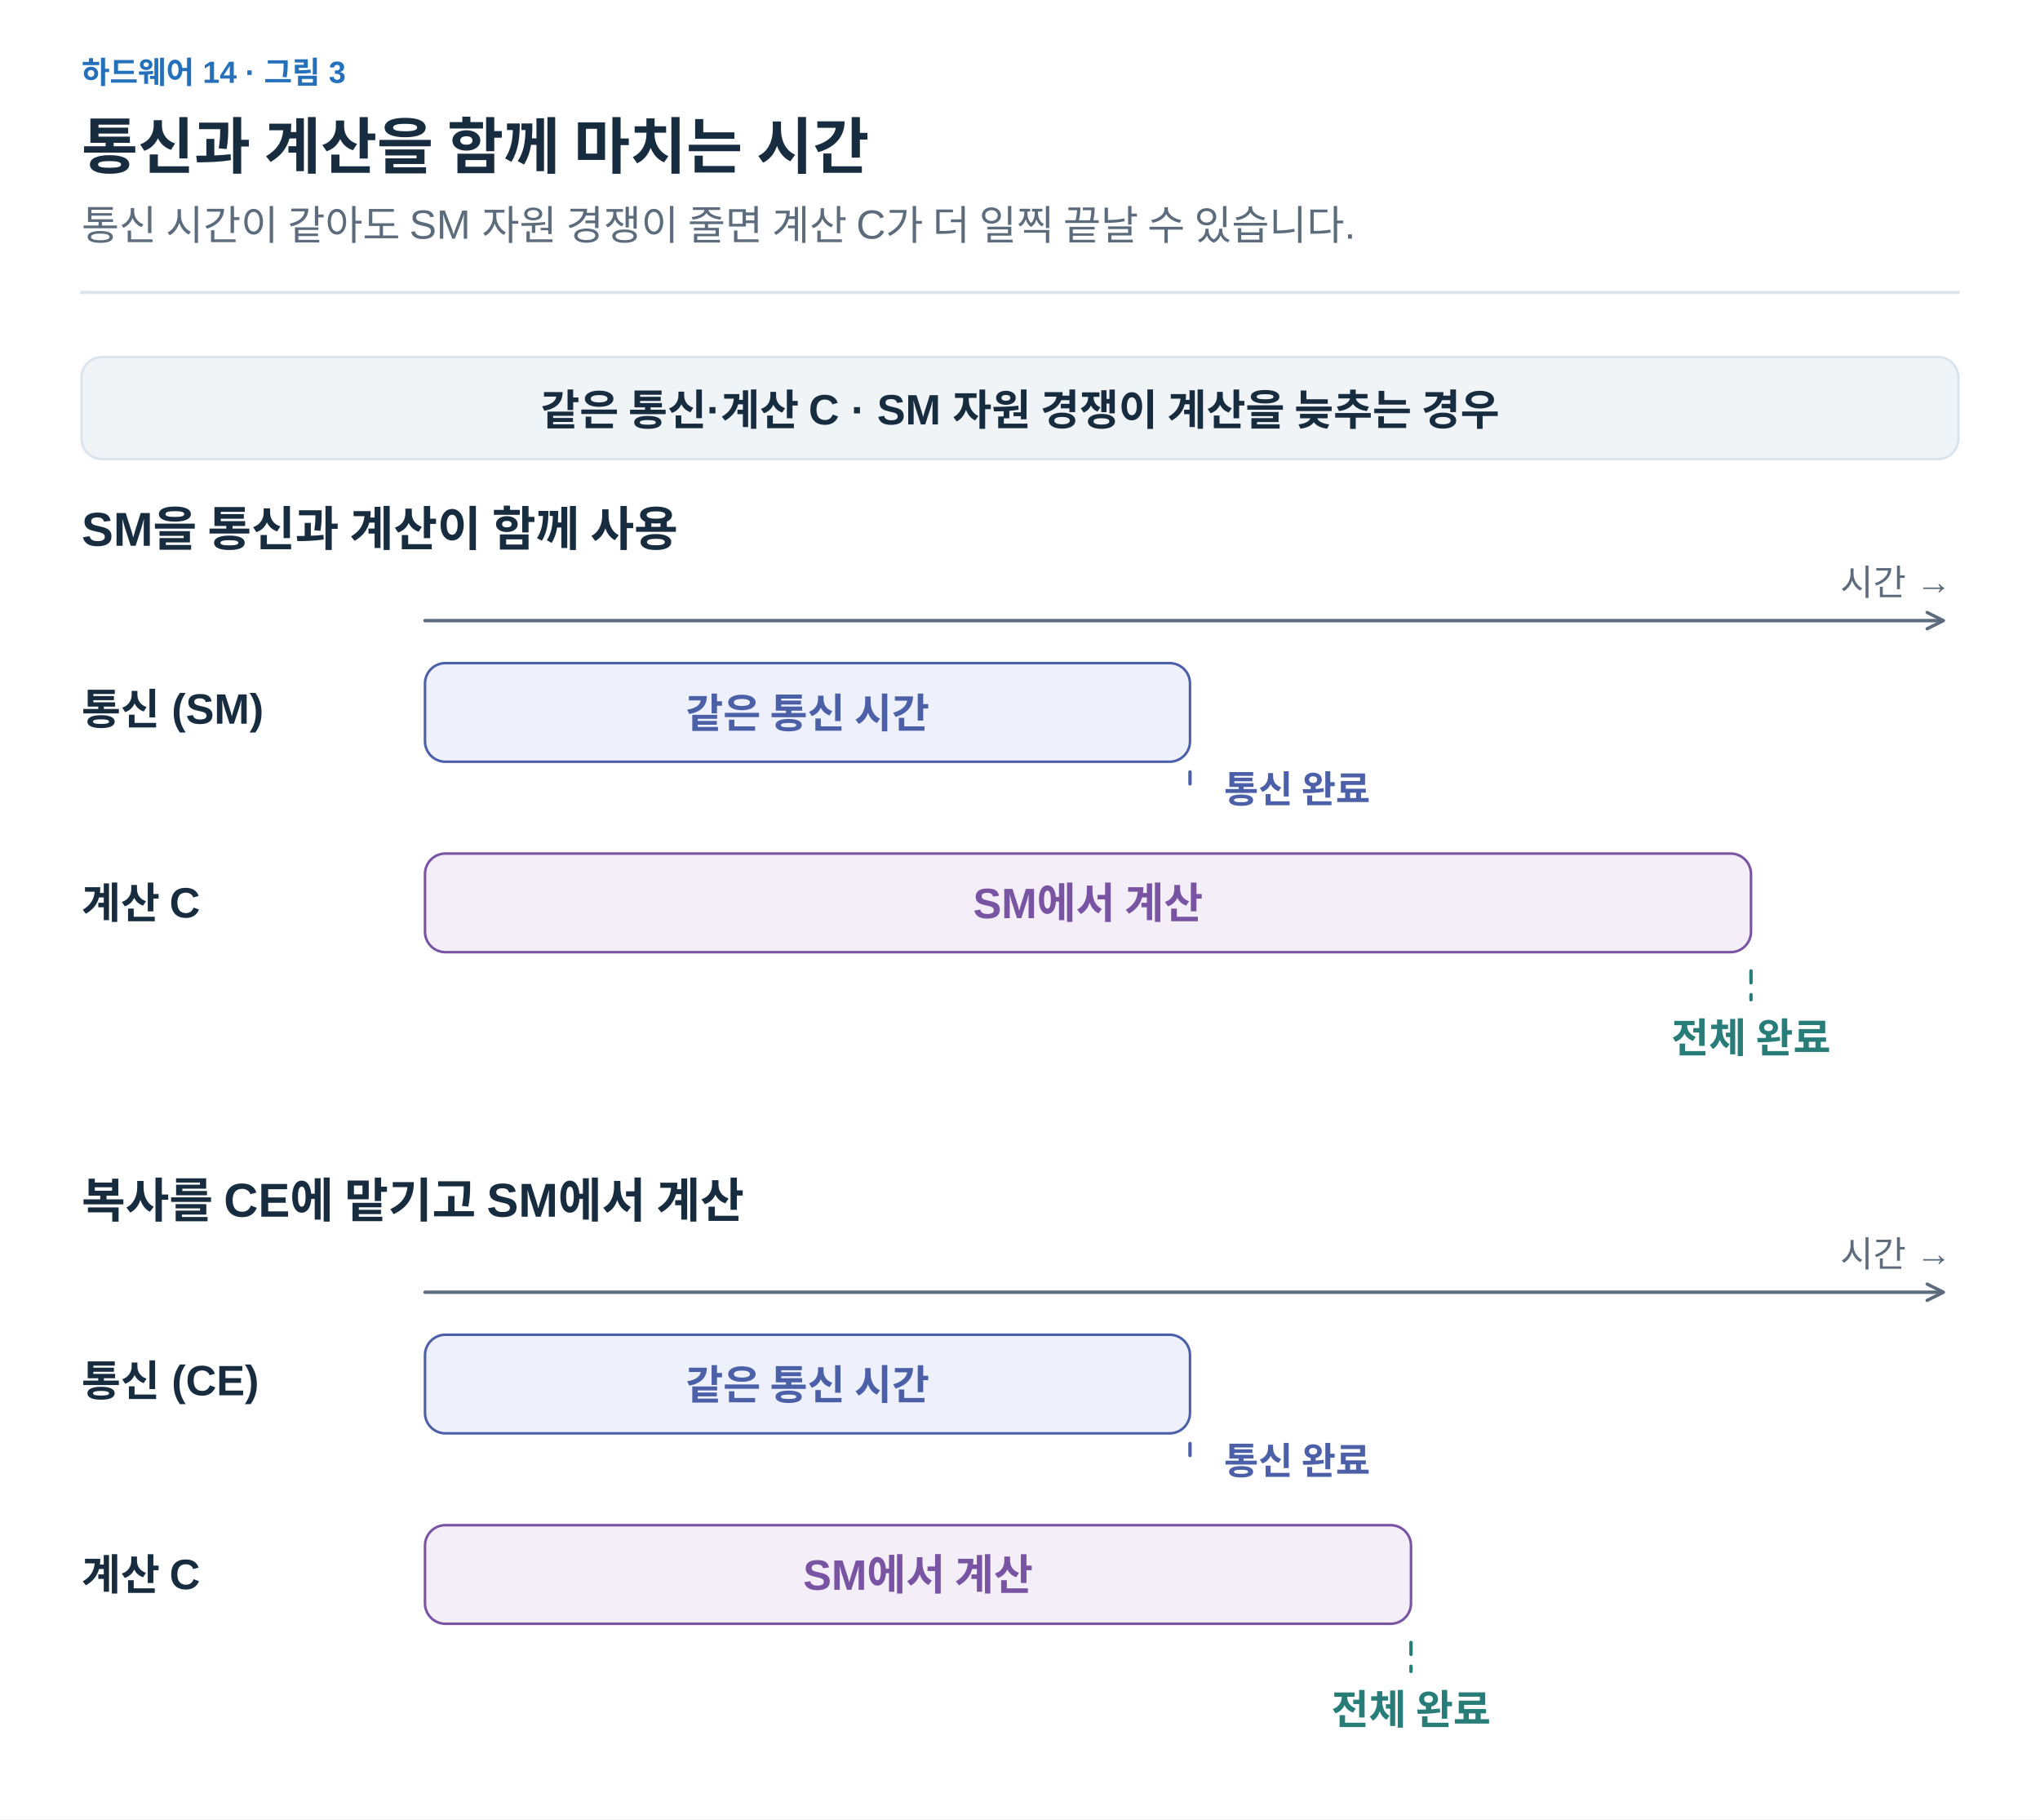
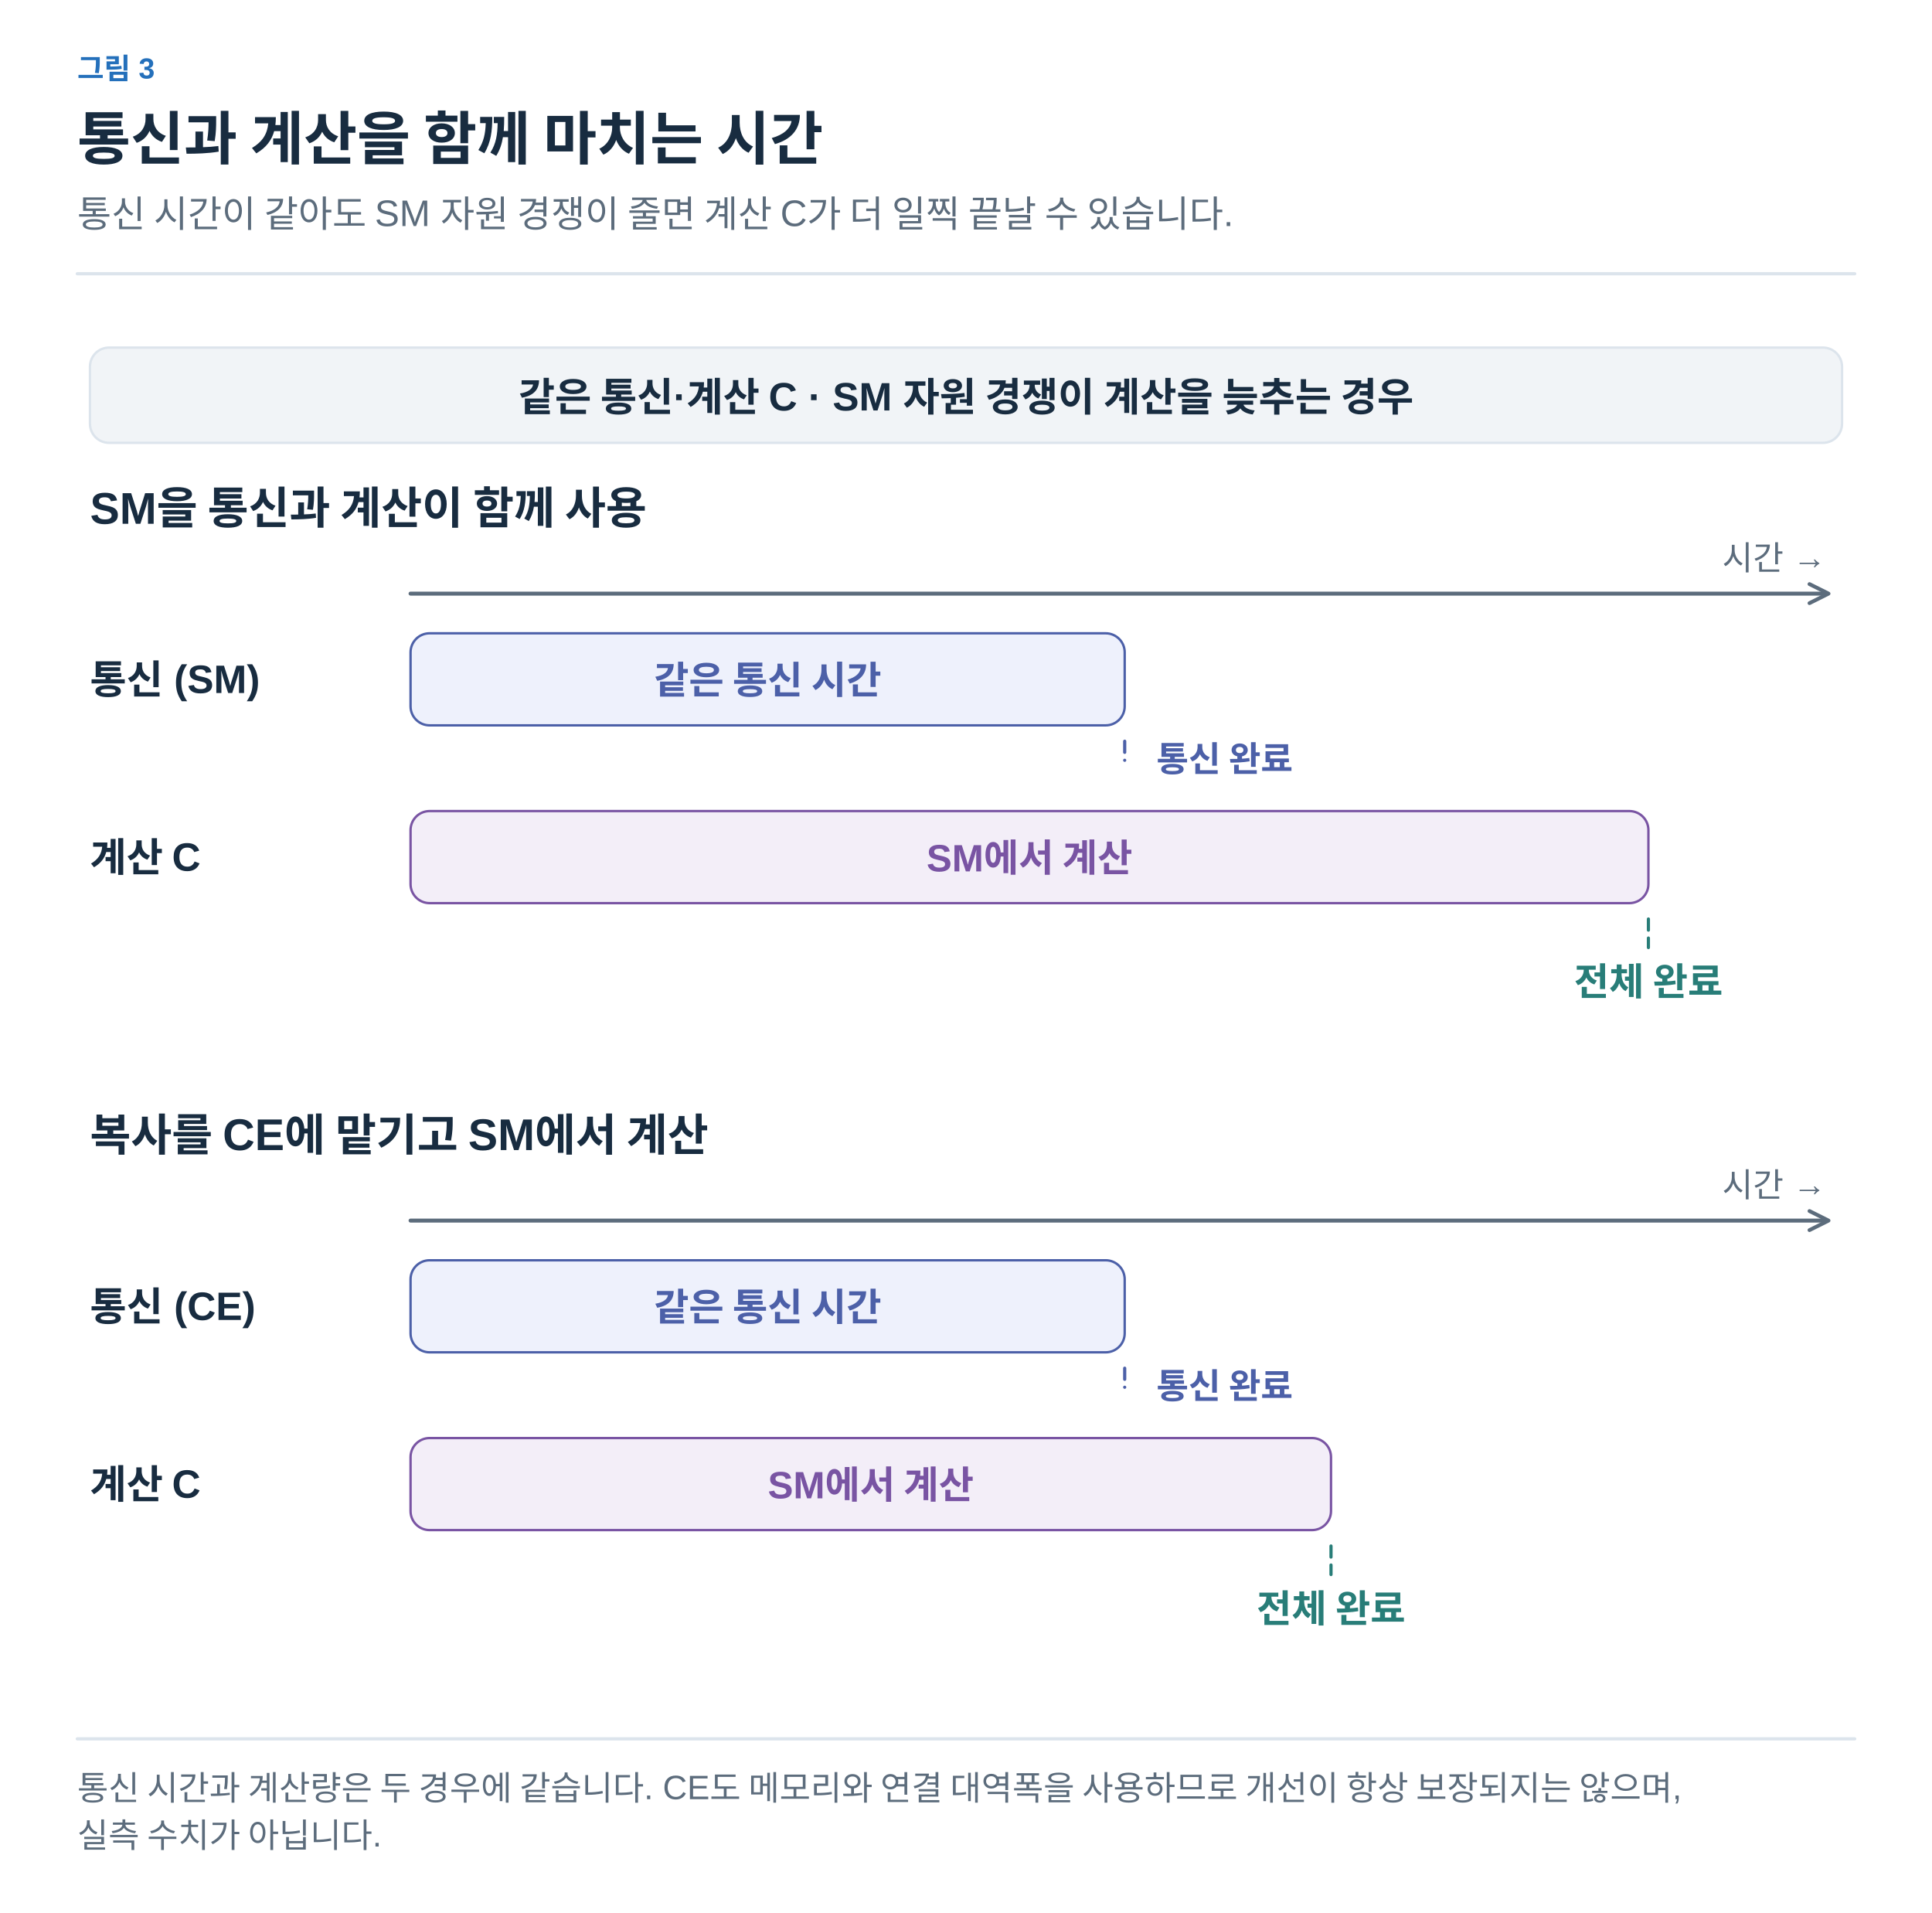
- <svg xmlns="http://www.w3.org/2000/svg" width="1200" height="1070" viewBox="0 0 1200 1070" role="img" aria-labelledby="title desc">
+ <svg xmlns="http://www.w3.org/2000/svg" width="1200" height="1188" viewBox="0 0 1200 1188" role="img" aria-labelledby="title desc">
  <defs>
-     <marker id="muted" viewBox="0 0 10 10" refX="8" refY="5" markerWidth="6" markerHeight="6" orient="auto">
+     <marker id="arrow-ink" viewBox="0 0 10 10" refX="8" refY="5" markerWidth="6" markerHeight="6" orient="auto">
+       <path d="M1 1 L9 5 L1 9" fill="none" stroke="#182C40" stroke-width="1.6" />
+     </marker>
+     <marker id="arrow-muted" viewBox="0 0 10 10" refX="8" refY="5" markerWidth="6" markerHeight="6" orient="auto">
      <path d="M1 1 L9 5 L1 9" fill="none" stroke="#5C6C7C" stroke-width="1.6" />
    </marker>
-     <marker id="blue" viewBox="0 0 10 10" refX="8" refY="5" markerWidth="6" markerHeight="6" orient="auto">
+     <marker id="arrow-line" viewBox="0 0 10 10" refX="8" refY="5" markerWidth="6" markerHeight="6" orient="auto">
+       <path d="M1 1 L9 5 L1 9" fill="none" stroke="#DCE4EC" stroke-width="1.6" />
+     </marker>
+     <marker id="arrow-paper" viewBox="0 0 10 10" refX="8" refY="5" markerWidth="6" markerHeight="6" orient="auto">
+       <path d="M1 1 L9 5 L1 9" fill="none" stroke="#FFFFFF" stroke-width="1.6" />
+     </marker>
+     <marker id="arrow-blue" viewBox="0 0 10 10" refX="8" refY="5" markerWidth="6" markerHeight="6" orient="auto">
      <path d="M1 1 L9 5 L1 9" fill="none" stroke="#2470BB" stroke-width="1.6" />
    </marker>
-     <marker id="orange" viewBox="0 0 10 10" refX="8" refY="5" markerWidth="6" markerHeight="6" orient="auto">
+     <marker id="arrow-teal" viewBox="0 0 10 10" refX="8" refY="5" markerWidth="6" markerHeight="6" orient="auto">
+       <path d="M1 1 L9 5 L1 9" fill="none" stroke="#287D78" stroke-width="1.6" />
+     </marker>
+     <marker id="arrow-orange" viewBox="0 0 10 10" refX="8" refY="5" markerWidth="6" markerHeight="6" orient="auto">
      <path d="M1 1 L9 5 L1 9" fill="none" stroke="#B55B22" stroke-width="1.6" />
    </marker>
-     <marker id="teal" viewBox="0 0 10 10" refX="8" refY="5" markerWidth="6" markerHeight="6" orient="auto">
-       <path d="M1 1 L9 5 L1 9" fill="none" stroke="#287D78" stroke-width="1.6" />
-     </marker>
-     <marker id="purple" viewBox="0 0 10 10" refX="8" refY="5" markerWidth="6" markerHeight="6" orient="auto">
+     <marker id="arrow-purple" viewBox="0 0 10 10" refX="8" refY="5" markerWidth="6" markerHeight="6" orient="auto">
      <path d="M1 1 L9 5 L1 9" fill="none" stroke="#7954A3" stroke-width="1.6" />
    </marker>
-     <marker id="comm" viewBox="0 0 10 10" refX="8" refY="5" markerWidth="6" markerHeight="6" orient="auto">
+     <marker id="arrow-gray" viewBox="0 0 10 10" refX="8" refY="5" markerWidth="6" markerHeight="6" orient="auto">
+       <path d="M1 1 L9 5 L1 9" fill="none" stroke="#657789" stroke-width="1.6" />
+     </marker>
+     <marker id="arrow-red" viewBox="0 0 10 10" refX="8" refY="5" markerWidth="6" markerHeight="6" orient="auto">
+       <path d="M1 1 L9 5 L1 9" fill="none" stroke="#B34242" stroke-width="1.6" />
+     </marker>
+     <marker id="arrow-indigo" viewBox="0 0 10 10" refX="8" refY="5" markerWidth="6" markerHeight="6" orient="auto">
      <path d="M1 1 L9 5 L1 9" fill="none" stroke="#4C60A8" stroke-width="1.6" />
+     </marker>
+     <marker id="arrow-slate" viewBox="0 0 10 10" refX="8" refY="5" markerWidth="6" markerHeight="6" orient="auto">
+       <path d="M1 1 L9 5 L1 9" fill="none" stroke="#8191A0" stroke-width="1.6" />
+     </marker>
+     <marker id="arrow-surface" viewBox="0 0 10 10" refX="8" refY="5" markerWidth="6" markerHeight="6" orient="auto">
+       <path d="M1 1 L9 5 L1 9" fill="none" stroke="#F8FAFC" stroke-width="1.6" />
    </marker>
  </defs>
  <style>text{font-family:Arial,"Apple SD Gothic Neo","Noto Sans KR",sans-serif}text[font-family]{font-family:Menlo,Consolas,monospace}path{stroke-linecap:round;stroke-linejoin:round}</style>
-   <rect width="1200" height="1070" fill="white" />
-   <text x="48" y="49" fill="#2470BB" font-size="18" font-weight="600" text-anchor="start">하드웨어 14 · 그림 3</text>
-   <text x="48" y="99" fill="#182C40" font-size="36" font-weight="700" text-anchor="start">통신과 계산을 함께 마치는 시간</text>
-   <text x="48" y="141" fill="#5C6C7C" font-size="24" font-weight="400" text-anchor="start">통신 시간이 같아도 SM 자원 경쟁이 줄면 계산 C가 더 일찍 끝날 수 있습니다.</text>
-   <path d="M48,172 H1152" fill="none" stroke="#DCE4EC" stroke-width="2" />
-   <rect x="48" y="210" width="1104" height="60" rx="12" fill="#F1F4F7" stroke="#DCE4EC" stroke-width="1.5" />
-   <text x="600" y="250" fill="#182C40" font-size="25" font-weight="600" text-anchor="middle">같은 통신·계산 C · SM 자원 경쟁이 계산을 늦추는 경우</text>
-   <text x="48" y="321" fill="#182C40" font-size="28" font-weight="700" text-anchor="start">SM을 통신과 계산이 함께 사용</text>
-   <path d="M250,365 H1142" fill="none" stroke="#5C6C7C" stroke-width="2" marker-end="url(#muted)" />
-   <text x="1148" y="350" fill="#5C6C7C" font-size="21" font-weight="400" text-anchor="end">시간 →</text>
-   <text x="48" y="426" fill="#182C40" font-size="25" font-weight="600" text-anchor="start">통신 (SM)</text>
-   <rect x="250" y="390" width="450" height="58" rx="12" fill="#EEF1FC" stroke="#4C60A8" stroke-width="1.5" />
-   <text x="475.0" y="428.0" fill="#4C60A8" font-size="24" font-weight="600" text-anchor="middle">같은 통신 시간</text>
-   <path d="M700,454 V467" fill="none" stroke="#4C60A8" stroke-width="2" stroke-dasharray="7 7" />
-   <text x="720" y="472" fill="#4C60A8" font-size="22" font-weight="600" text-anchor="start">통신 완료</text>
-   <text x="48" y="540" fill="#182C40" font-size="25" font-weight="600" text-anchor="start">계산 C</text>
-   <rect x="250" y="502" width="780" height="58" rx="12" fill="#F3EEF8" stroke="#7954A3" stroke-width="1.5" />
-   <text x="640.0" y="540.0" fill="#7954A3" font-size="25" font-weight="600" text-anchor="middle">SM에서 계산</text>
-   <path d="M1030,571 V588" fill="none" stroke="#287D78" stroke-width="2" stroke-dasharray="7 7" />
-   <text x="1030" y="619" fill="#287D78" font-size="24" font-weight="600" text-anchor="middle">전체 완료</text>
-   <text x="48" y="716" fill="#182C40" font-size="28" font-weight="700" text-anchor="start">복사를 CE에 맡기고 SM에서 계산</text>
-   <path d="M250,760 H1142" fill="none" stroke="#5C6C7C" stroke-width="2" marker-end="url(#muted)" />
-   <text x="1148" y="745" fill="#5C6C7C" font-size="21" font-weight="400" text-anchor="end">시간 →</text>
-   <text x="48" y="821" fill="#182C40" font-size="25" font-weight="600" text-anchor="start">통신 (CE)</text>
-   <rect x="250" y="785" width="450" height="58" rx="12" fill="#EEF1FC" stroke="#4C60A8" stroke-width="1.5" />
-   <text x="475.0" y="823.0" fill="#4C60A8" font-size="24" font-weight="600" text-anchor="middle">같은 통신 시간</text>
-   <path d="M700,849 V862" fill="none" stroke="#4C60A8" stroke-width="2" stroke-dasharray="7 7" />
-   <text x="720" y="867" fill="#4C60A8" font-size="22" font-weight="600" text-anchor="start">통신 완료</text>
-   <text x="48" y="935" fill="#182C40" font-size="25" font-weight="600" text-anchor="start">계산 C</text>
-   <rect x="250" y="897" width="580" height="58" rx="12" fill="#F3EEF8" stroke="#7954A3" stroke-width="1.5" />
-   <text x="540.0" y="935.0" fill="#7954A3" font-size="25" font-weight="600" text-anchor="middle">SM에서 계산</text>
-   <path d="M830,966 V983" fill="none" stroke="#287D78" stroke-width="2" stroke-dasharray="7 7" />
-   <text x="830" y="1014" fill="#287D78" font-size="24" font-weight="600" text-anchor="middle">전체 완료</text>
+   <rect width="100%" height="100%" fill="white" />
+   <text x="48" y="49" fill="#2470BB" font-size="18" font-weight="600" text-anchor="start" data-max-width="1104">그림 3</text>
+   <text x="48" y="99" fill="#182C40" font-size="36" font-weight="700" text-anchor="start" data-max-width="1104">통신과 계산을 함께 마치는 시간</text>
+   <text x="48" y="141" fill="#5C6C7C" font-size="23" font-weight="400" text-anchor="start" data-max-width="1104">통신 시간이 같아도 SM 자원 경쟁이 줄면 계산 C가 더 일찍 끝날 수 있습니다.</text>
+   <path d="M48,170 H1152" stroke="#DCE4EC" stroke-width="2" />
+   <g transform="translate(48 206) scale(0.9857143)" data-panel="1">
+     <rect x="8" y="10" width="1104" height="60" rx="12" fill="#F1F4F7" stroke="#DCE4EC" stroke-width="1.5" />
+     <text x="560" y="50" fill="#182C40" font-size="25" font-weight="600" text-anchor="middle" data-max-width="1080">같은 통신·계산 C · SM 자원 경쟁이 계산을 늦추는 경우</text>
+     <text x="8" y="121" fill="#182C40" font-size="28" font-weight="700" text-anchor="start" data-max-width="1100">SM을 통신과 계산이 함께 사용</text>
+     <path d="M210 165 L1102 165" stroke="#5C6C7C" stroke-width="2.5" fill="none" marker-end="url(#arrow-muted)" />
+     <text x="1102" y="150" fill="#5C6C7C" font-size="21" font-weight="400" text-anchor="end" data-max-width="200">시간 →</text>
+     <text x="8" y="228" fill="#182C40" font-size="25" font-weight="600" text-anchor="start" data-max-width="186">통신 (SM)</text>
+     <rect x="210" y="190" width="450" height="58" rx="12" fill="#EEF1FC" stroke="#4C60A8" stroke-width="1.5" />
+     <text x="435" y="228" fill="#4C60A8" font-size="24" font-weight="600" text-anchor="middle" data-max-width="434">같은 통신 시간</text>
+     <text x="8" y="340" fill="#182C40" font-size="25" font-weight="600" text-anchor="start" data-max-width="186">계산 C</text>
+     <rect x="210" y="302" width="780" height="58" rx="12" fill="#F3EEF8" stroke="#7954A3" stroke-width="1.5" />
+     <text x="600" y="340" fill="#7954A3" font-size="24" font-weight="600" text-anchor="middle" data-max-width="764">SM에서 계산</text>
+     <path d="M660 258 L660 270" stroke="#4C60A8" stroke-width="2" fill="none" stroke-dasharray="7 5" />
+     <text x="680" y="277" fill="#4C60A8" font-size="22" font-weight="600" text-anchor="start" data-max-width="260">통신 완료</text>
+     <path d="M990 370 L990 388" stroke="#287D78" stroke-width="2" fill="none" stroke-dasharray="7 5" />
+     <text x="990" y="418" fill="#287D78" font-size="24" font-weight="600" text-anchor="middle" data-max-width="260">전체 완료</text>
+     <text x="8" y="516" fill="#182C40" font-size="28" font-weight="700" text-anchor="start" data-max-width="1100">복사를 CE에 맡기고 SM에서 계산</text>
+     <path d="M210 560 L1102 560" stroke="#5C6C7C" stroke-width="2.5" fill="none" marker-end="url(#arrow-muted)" />
+     <text x="1102" y="545" fill="#5C6C7C" font-size="21" font-weight="400" text-anchor="end" data-max-width="200">시간 →</text>
+     <text x="8" y="623" fill="#182C40" font-size="25" font-weight="600" text-anchor="start" data-max-width="186">통신 (CE)</text>
+     <rect x="210" y="585" width="450" height="58" rx="12" fill="#EEF1FC" stroke="#4C60A8" stroke-width="1.5" />
+     <text x="435" y="623" fill="#4C60A8" font-size="24" font-weight="600" text-anchor="middle" data-max-width="434">같은 통신 시간</text>
+     <text x="8" y="735" fill="#182C40" font-size="25" font-weight="600" text-anchor="start" data-max-width="186">계산 C</text>
+     <rect x="210" y="697" width="580" height="58" rx="12" fill="#F3EEF8" stroke="#7954A3" stroke-width="1.5" />
+     <text x="500" y="735" fill="#7954A3" font-size="24" font-weight="600" text-anchor="middle" data-max-width="564">SM에서 계산</text>
+     <path d="M660 653 L660 665" stroke="#4C60A8" stroke-width="2" fill="none" stroke-dasharray="7 5" />
+     <text x="680" y="672" fill="#4C60A8" font-size="22" font-weight="600" text-anchor="start" data-max-width="260">통신 완료</text>
+     <path d="M790 765 L790 783" stroke="#287D78" stroke-width="2" fill="none" stroke-dasharray="7 5" />
+     <text x="790" y="813" fill="#287D78" font-size="24" font-weight="600" text-anchor="middle" data-max-width="260">전체 완료</text>
+   </g>
+   <path d="M48,1079.857 H1152" stroke="#DCE4EC" stroke-width="2" />
+   <text x="48" y="1117.857" fill="#5C6C7C" font-size="21" font-weight="400" text-anchor="start" data-max-width="1104">통신 시간과 계산량은 두 경우에 같습니다. CE도 메모리와 연결 대역폭을 사용하므로 개선이 항상 보장되지는 않으며,</text>
+   <text x="48" y="1147.257" fill="#5C6C7C" font-size="21" font-weight="400" text-anchor="start" data-max-width="1104">실측 수치가 아닙니다.</text>
</svg>
